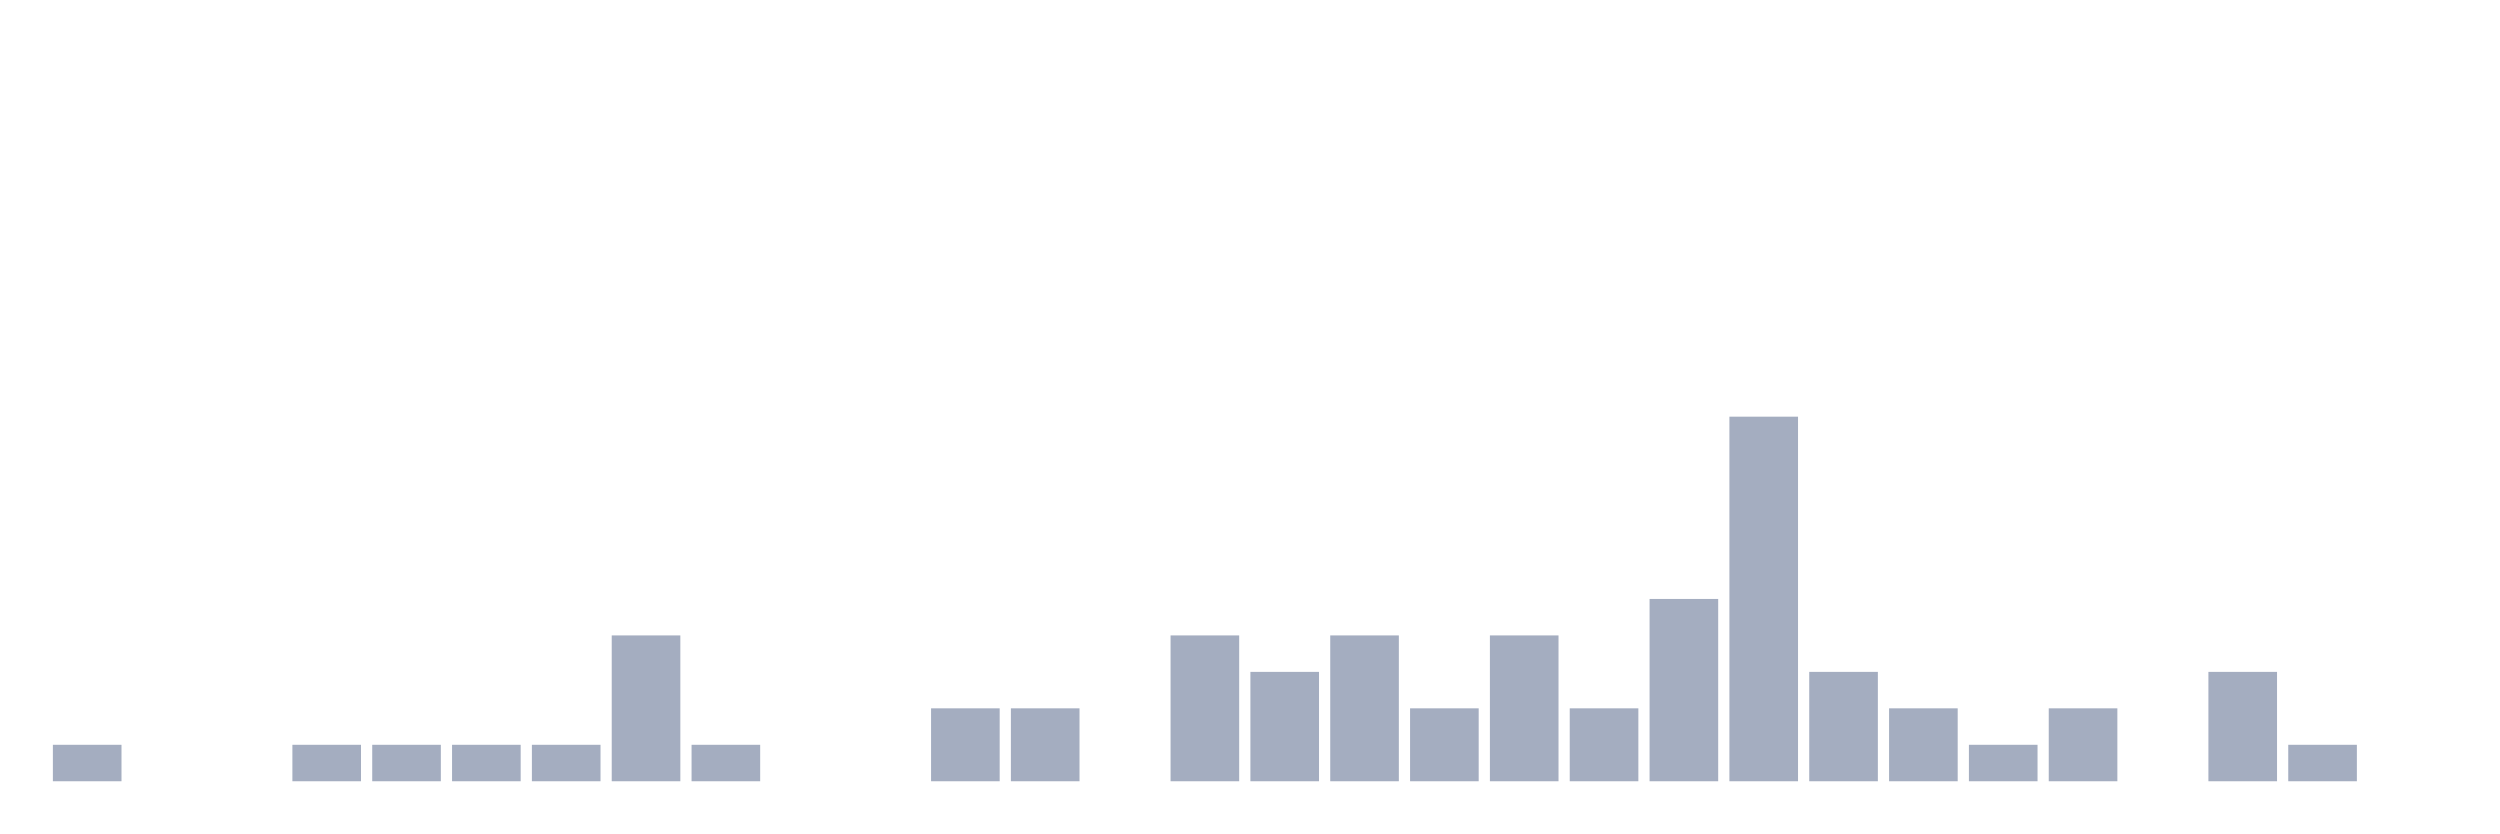
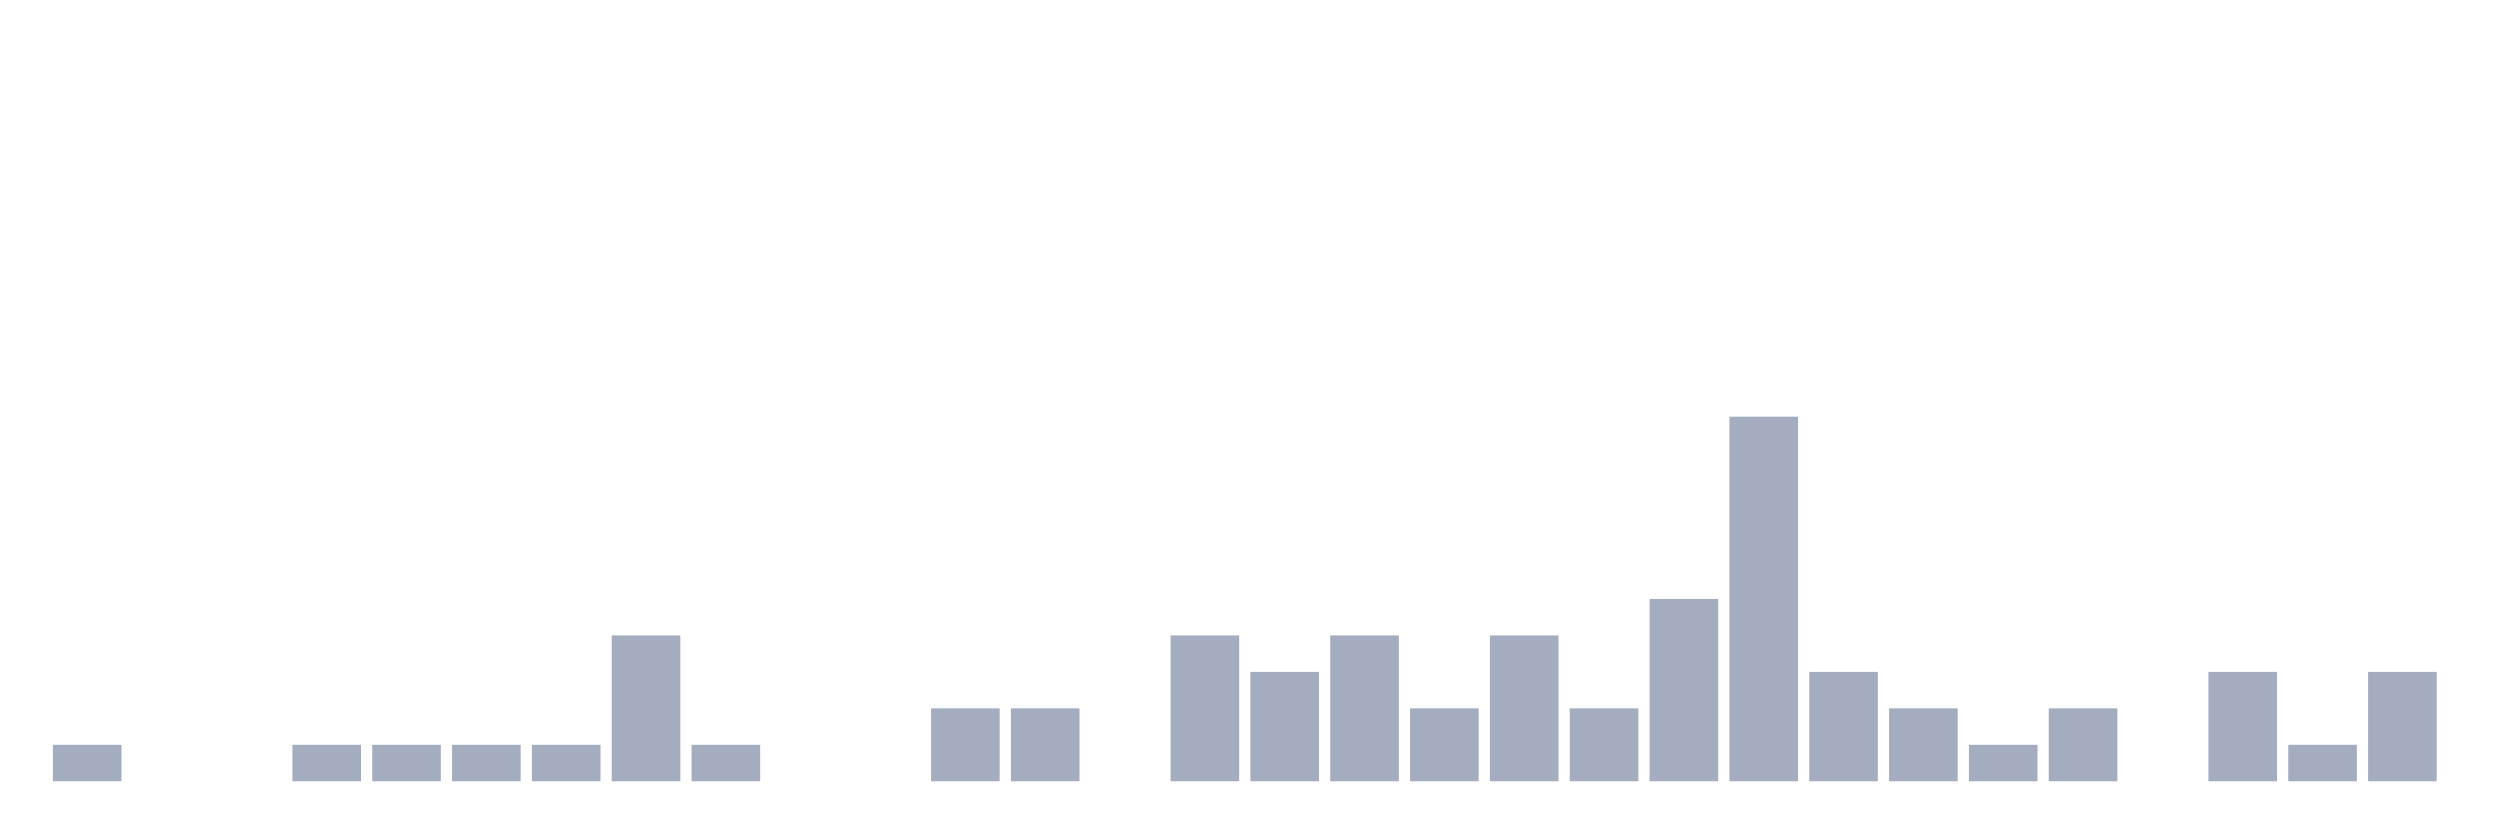
<svg xmlns="http://www.w3.org/2000/svg" viewBox="0 0 480 160">
  <g transform="translate(10,10)">
    <rect class="bar" x="0.153" width="13.175" y="133" height="7" fill="rgb(164,173,192)" />
    <rect class="bar" x="15.482" width="13.175" y="140" height="0" fill="rgb(164,173,192)" />
    <rect class="bar" x="30.81" width="13.175" y="140" height="0" fill="rgb(164,173,192)" />
    <rect class="bar" x="46.138" width="13.175" y="133" height="7" fill="rgb(164,173,192)" />
    <rect class="bar" x="61.466" width="13.175" y="133" height="7" fill="rgb(164,173,192)" />
    <rect class="bar" x="76.794" width="13.175" y="133" height="7" fill="rgb(164,173,192)" />
    <rect class="bar" x="92.123" width="13.175" y="133" height="7" fill="rgb(164,173,192)" />
    <rect class="bar" x="107.451" width="13.175" y="112" height="28" fill="rgb(164,173,192)" />
    <rect class="bar" x="122.779" width="13.175" y="133" height="7" fill="rgb(164,173,192)" />
    <rect class="bar" x="138.107" width="13.175" y="140" height="0" fill="rgb(164,173,192)" />
    <rect class="bar" x="153.436" width="13.175" y="140" height="0" fill="rgb(164,173,192)" />
    <rect class="bar" x="168.764" width="13.175" y="126" height="14" fill="rgb(164,173,192)" />
    <rect class="bar" x="184.092" width="13.175" y="126" height="14" fill="rgb(164,173,192)" />
    <rect class="bar" x="199.42" width="13.175" y="140" height="0" fill="rgb(164,173,192)" />
    <rect class="bar" x="214.748" width="13.175" y="112" height="28" fill="rgb(164,173,192)" />
    <rect class="bar" x="230.077" width="13.175" y="119" height="21" fill="rgb(164,173,192)" />
    <rect class="bar" x="245.405" width="13.175" y="112" height="28" fill="rgb(164,173,192)" />
    <rect class="bar" x="260.733" width="13.175" y="126" height="14" fill="rgb(164,173,192)" />
    <rect class="bar" x="276.061" width="13.175" y="112" height="28" fill="rgb(164,173,192)" />
    <rect class="bar" x="291.39" width="13.175" y="126" height="14" fill="rgb(164,173,192)" />
    <rect class="bar" x="306.718" width="13.175" y="105" height="35" fill="rgb(164,173,192)" />
    <rect class="bar" x="322.046" width="13.175" y="70" height="70" fill="rgb(164,173,192)" />
    <rect class="bar" x="337.374" width="13.175" y="119" height="21" fill="rgb(164,173,192)" />
    <rect class="bar" x="352.702" width="13.175" y="126" height="14" fill="rgb(164,173,192)" />
    <rect class="bar" x="368.031" width="13.175" y="133" height="7" fill="rgb(164,173,192)" />
    <rect class="bar" x="383.359" width="13.175" y="126" height="14" fill="rgb(164,173,192)" />
    <rect class="bar" x="398.687" width="13.175" y="140" height="0" fill="rgb(164,173,192)" />
    <rect class="bar" x="414.015" width="13.175" y="119" height="21" fill="rgb(164,173,192)" />
    <rect class="bar" x="429.344" width="13.175" y="133" height="7" fill="rgb(164,173,192)" />
-     <rect class="bar" x="444.672" width="13.175" y="140" height="0" fill="rgb(164,173,192)" />
+     <rect class="bar" x="444.672" width="13.175" y="119" height="21" fill="rgb(164,173,192)" />
  </g>
</svg>
